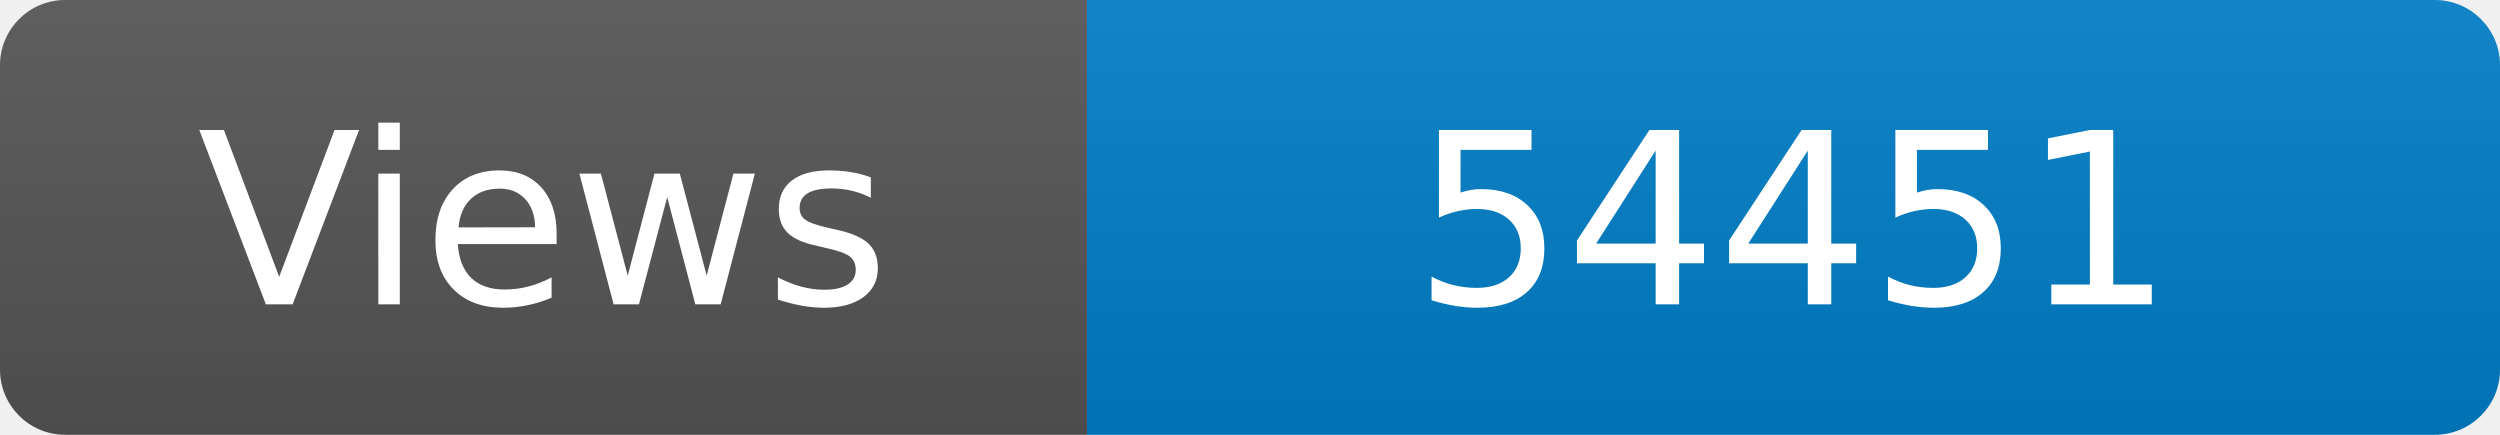
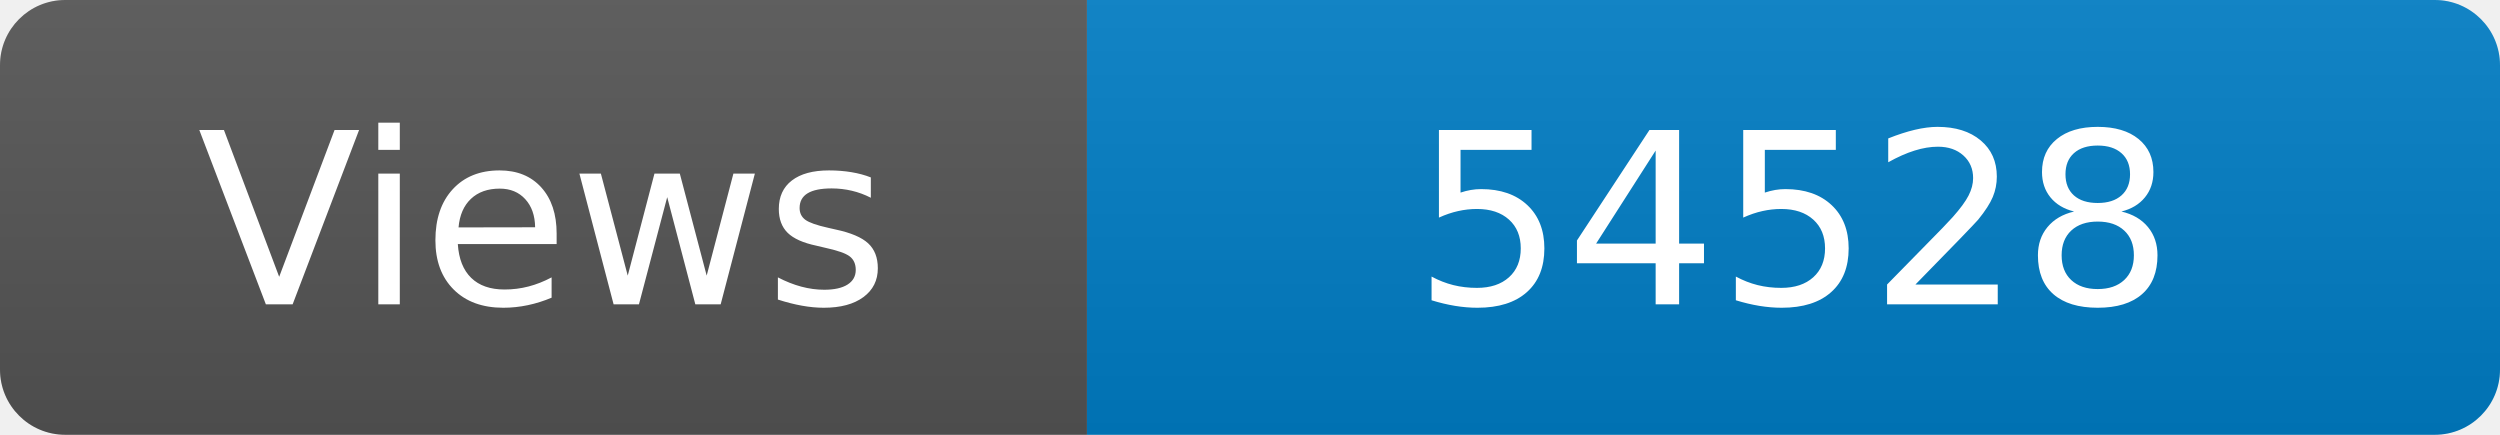
<svg xmlns="http://www.w3.org/2000/svg" width="115" height="20" role="img" aria-label="Maintained?: yes">
  <linearGradient id="s" x2="0" y2="100%">
    <stop offset="0" stop-color="#bbb" stop-opacity=".1" />
    <stop offset="1" stop-opacity=".1" />
  </linearGradient>
  <clipPath id="r">
    <rect width="115" height="20" rx="3" fill="#fff" />
  </clipPath>
  <g clip-path="url(#r)">
    <rect width="50" height="20" fill="#555" />
    <rect x="50" width="160" height="20" fill="#007ec6" />
    <rect width="115" height="20" fill="url(#s)" />
  </g>
  <g fill="#fff" text-anchor="middle" font-family="Verdana,Geneva,DejaVu Sans,sans-serif" font-size="110">
    <text x="250" y="140" transform="scale(.1)" fill="#fff">Views</text>
-     <text x="825" y="140" transform="scale(.1)" fill="#fff">54451</text>
+     <text x="825" y="140" transform="scale(.1)" fill="#fff">54528</text>
  </g>
</svg>
